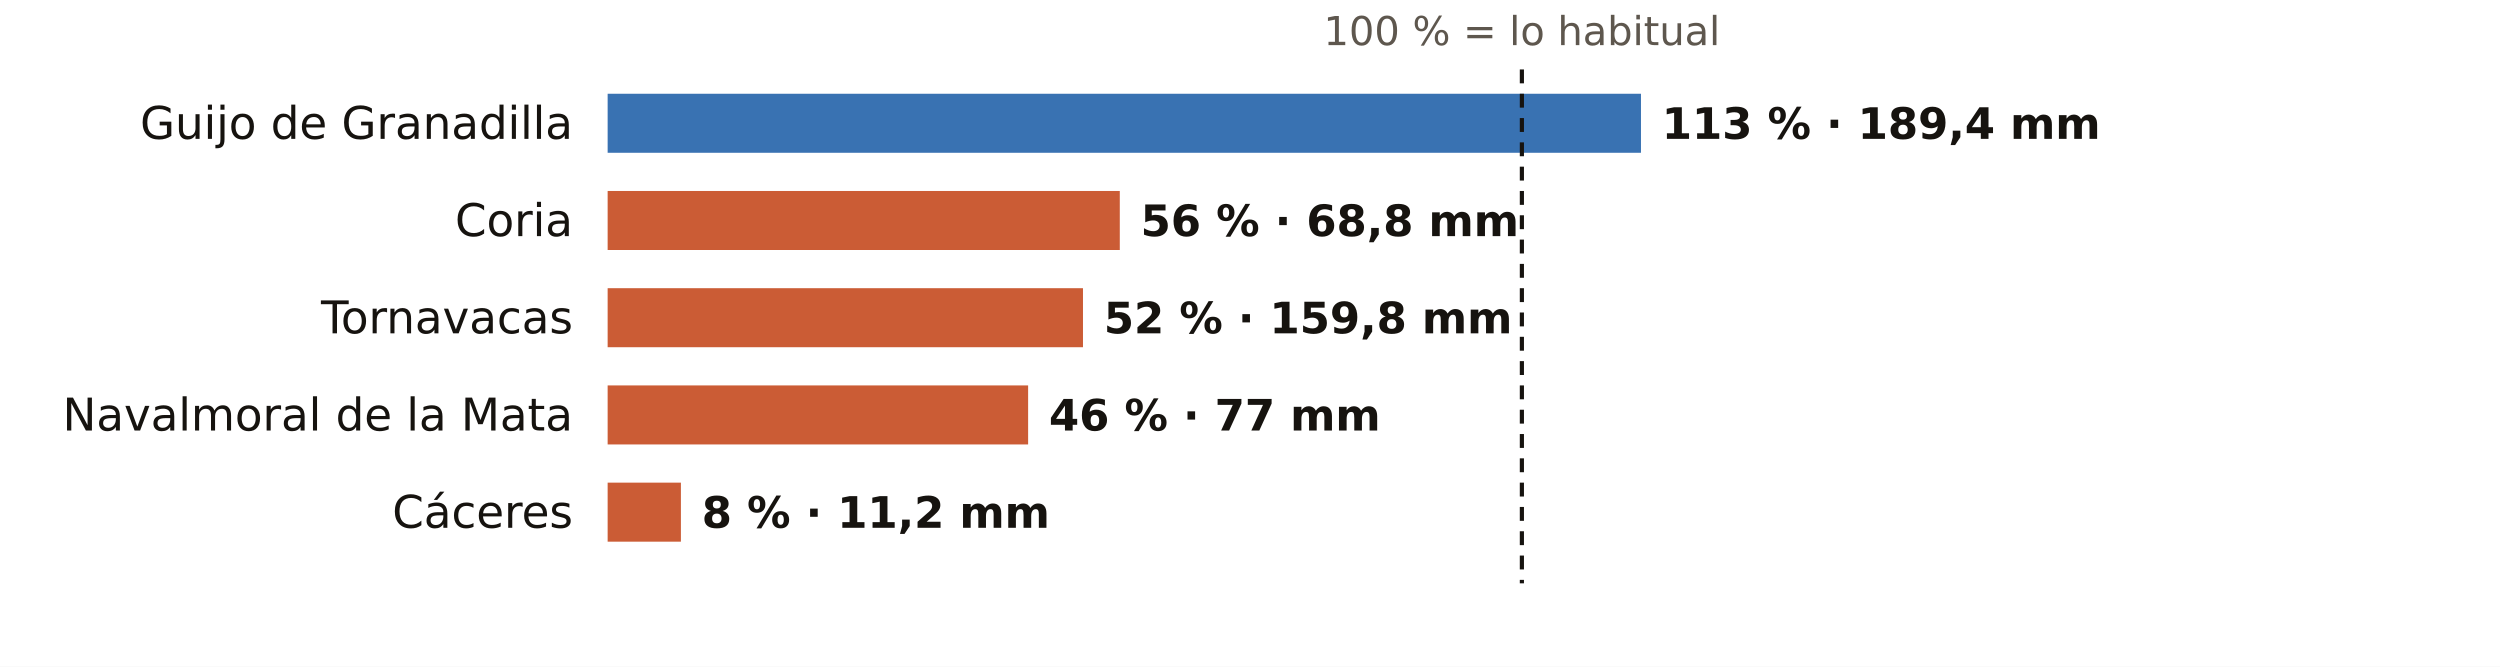
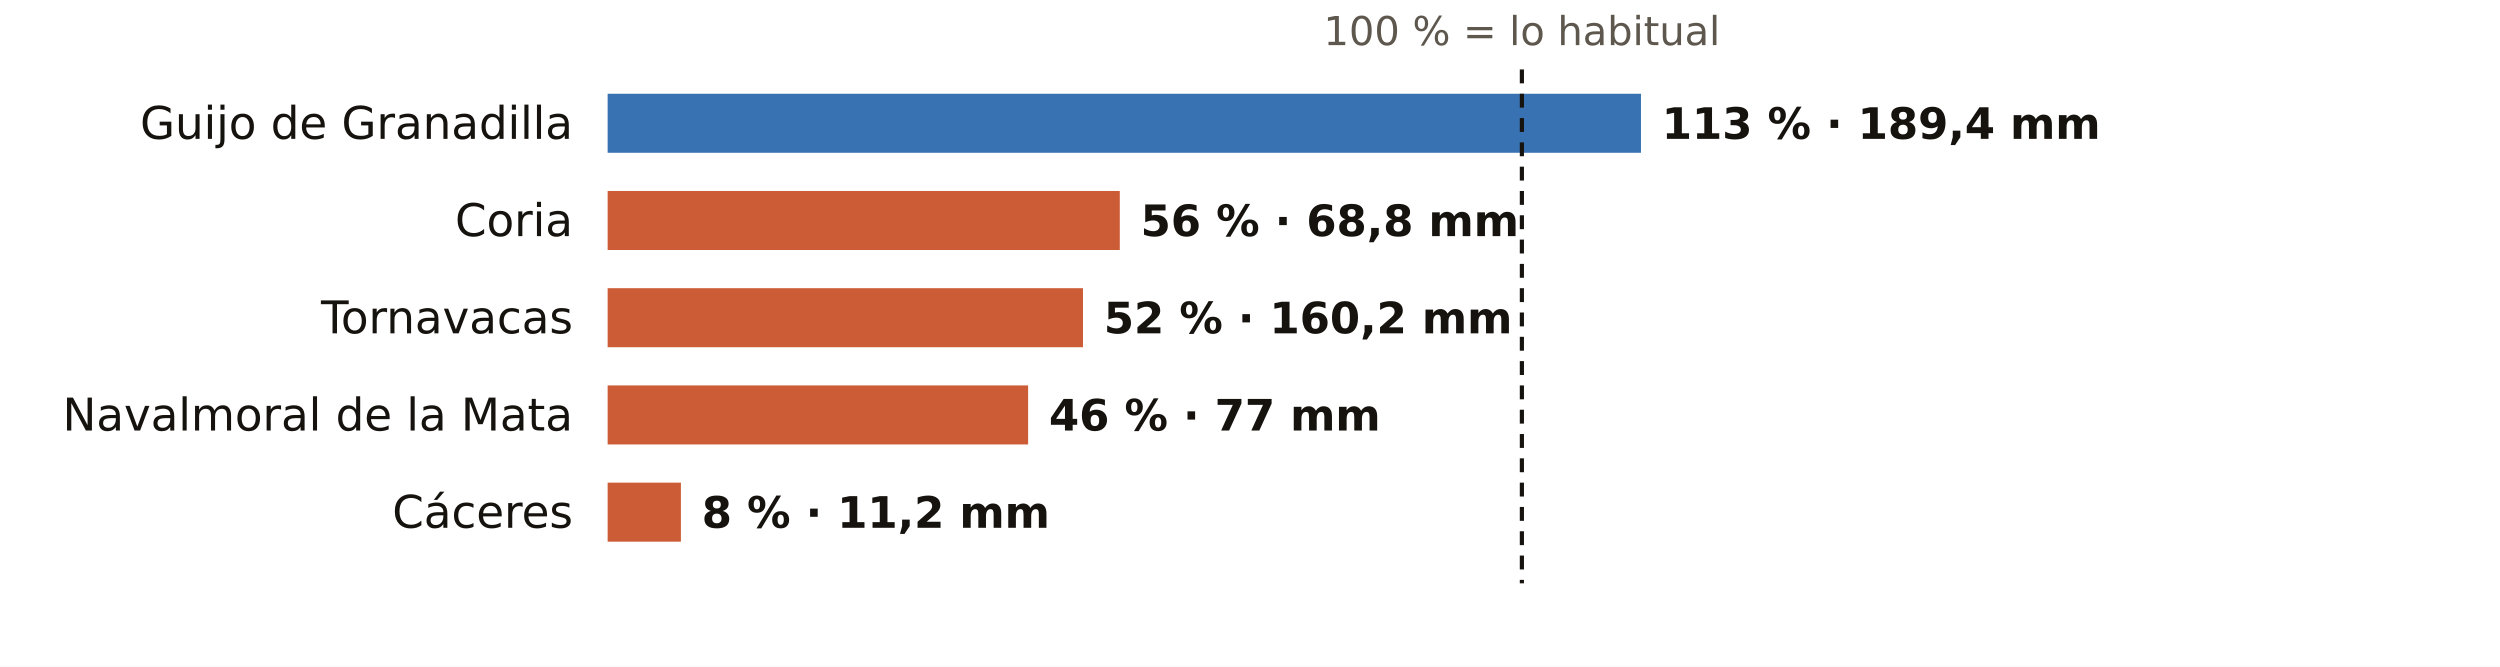
<svg xmlns="http://www.w3.org/2000/svg" viewBox="0 0 720 192" width="720" height="192" role="img" aria-label="El otoño en los pluviómetros de AEMET de Cáceres: % de lo habitual">
  <rect width="720" height="192" fill="#FFFFFF" />
  <text x="438.3" y="13.0" font-size="11.5" fill="#5E574E" text-anchor="middle" font-weight="400" font-family="Public Sans, DejaVu Sans, Arial, sans-serif">100 % = lo habitual</text>
  <text x="165.0" y="40.0" font-size="13" fill="#16130F" text-anchor="end" font-weight="500" font-family="Public Sans, DejaVu Sans, Arial, sans-serif">Guijo de Granadilla</text>
  <rect x="175" y="27" width="297.6" height="17" fill="#1F5FA8" opacity="0.88" />
  <text x="478.6" y="40.0" font-size="12.5" fill="#16130F" text-anchor="start" font-weight="600" font-family="Public Sans, DejaVu Sans, Arial, sans-serif">113 % · 189,4 mm</text>
  <text x="165.0" y="68.0" font-size="13" fill="#16130F" text-anchor="end" font-weight="500" font-family="Public Sans, DejaVu Sans, Arial, sans-serif">Coria</text>
  <rect x="175" y="55" width="147.5" height="17" fill="#C4461A" opacity="0.88" />
  <text x="328.5" y="68.0" font-size="12.5" fill="#16130F" text-anchor="start" font-weight="600" font-family="Public Sans, DejaVu Sans, Arial, sans-serif">56 % · 68,8 mm</text>
  <text x="165.0" y="96.0" font-size="13" fill="#16130F" text-anchor="end" font-weight="500" font-family="Public Sans, DejaVu Sans, Arial, sans-serif">Tornavacas</text>
  <rect x="175" y="83" width="136.9" height="17" fill="#C4461A" opacity="0.88" />
-   <text x="317.9" y="96.0" font-size="12.5" fill="#16130F" text-anchor="start" font-weight="600" font-family="Public Sans, DejaVu Sans, Arial, sans-serif">52 % · 159,8 mm</text>
+   <text x="317.9" y="96.0" font-size="12.5" fill="#16130F" text-anchor="start" font-weight="600" font-family="Public Sans, DejaVu Sans, Arial, sans-serif">52 % · 160,2 mm</text>
  <text x="165.0" y="124.0" font-size="13" fill="#16130F" text-anchor="end" font-weight="500" font-family="Public Sans, DejaVu Sans, Arial, sans-serif">Navalmoral de la Mata</text>
  <rect x="175" y="111" width="121.1" height="17" fill="#C4461A" opacity="0.88" />
  <text x="302.1" y="124.0" font-size="12.5" fill="#16130F" text-anchor="start" font-weight="600" font-family="Public Sans, DejaVu Sans, Arial, sans-serif">46 % · 77 mm</text>
  <text x="165.0" y="152.0" font-size="13" fill="#16130F" text-anchor="end" font-weight="500" font-family="Public Sans, DejaVu Sans, Arial, sans-serif">Cáceres</text>
  <rect x="175" y="139" width="21.1" height="17" fill="#C4461A" opacity="0.88" />
  <text x="202.1" y="152.0" font-size="12.5" fill="#16130F" text-anchor="start" font-weight="600" font-family="Public Sans, DejaVu Sans, Arial, sans-serif">8 % · 11,2 mm</text>
  <line x1="438.3" x2="438.3" y1="20" y2="168" stroke="#16130F" stroke-width="1.2" stroke-dasharray="4 3" />
</svg>
